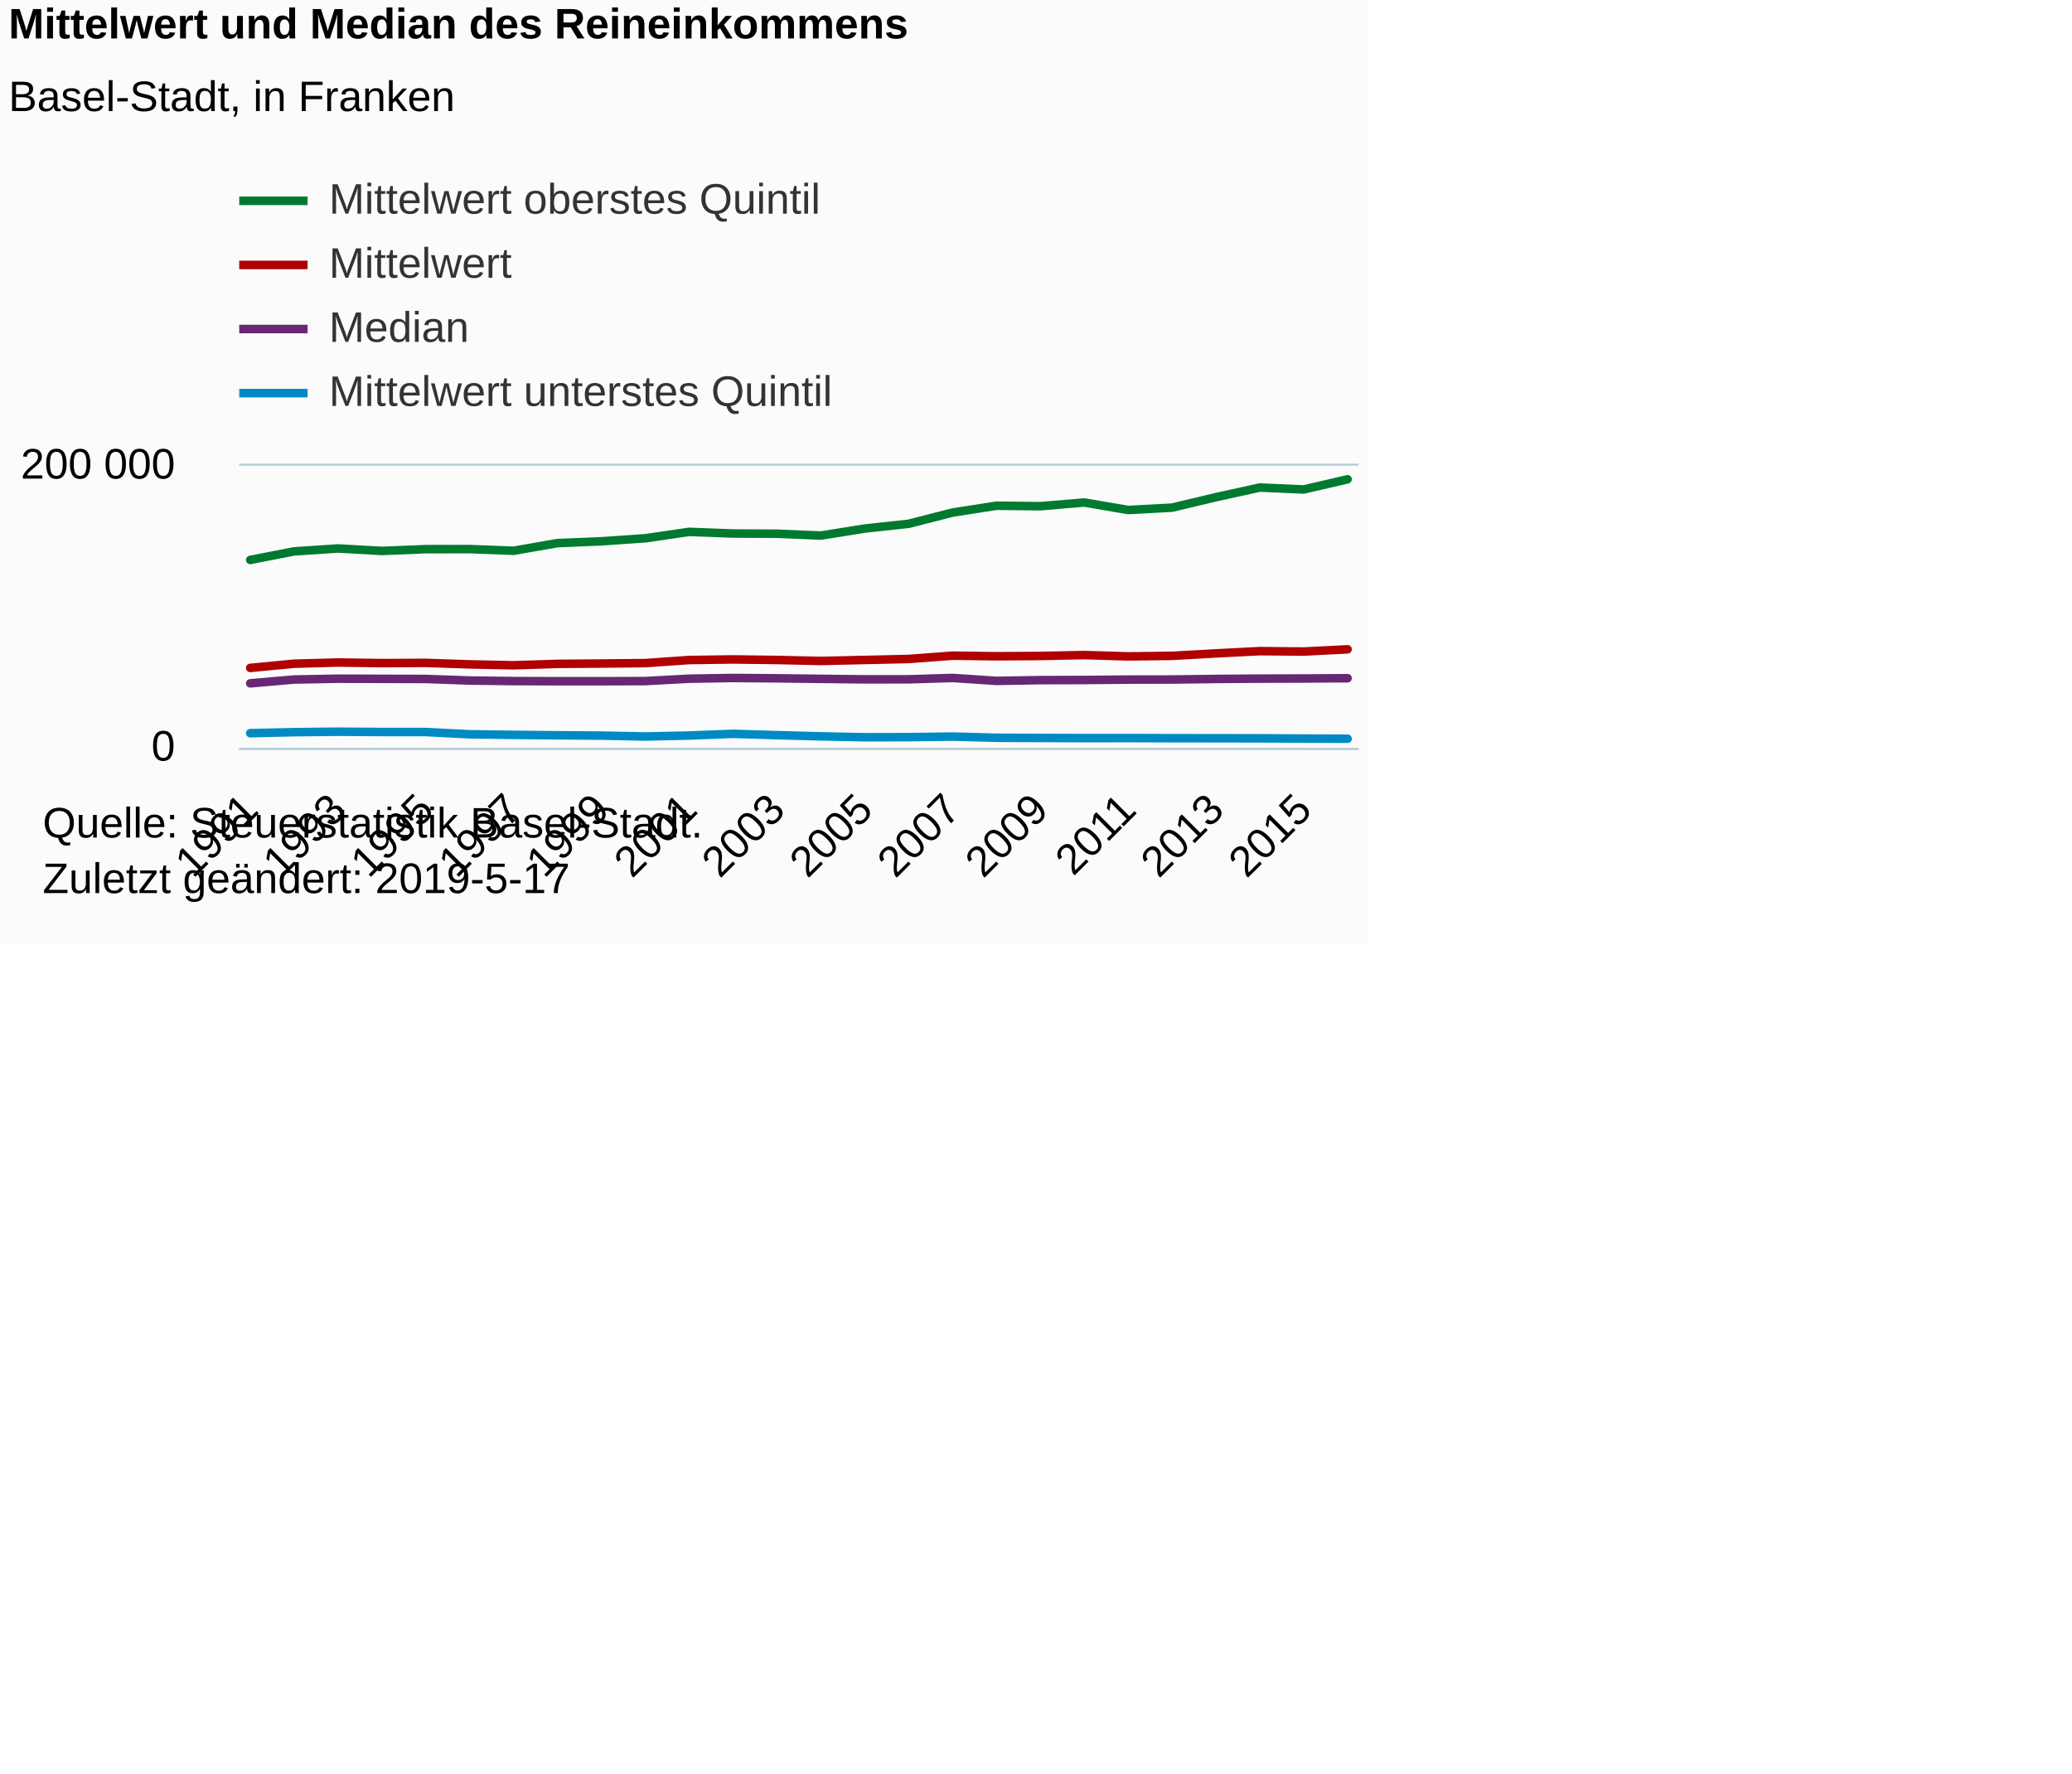
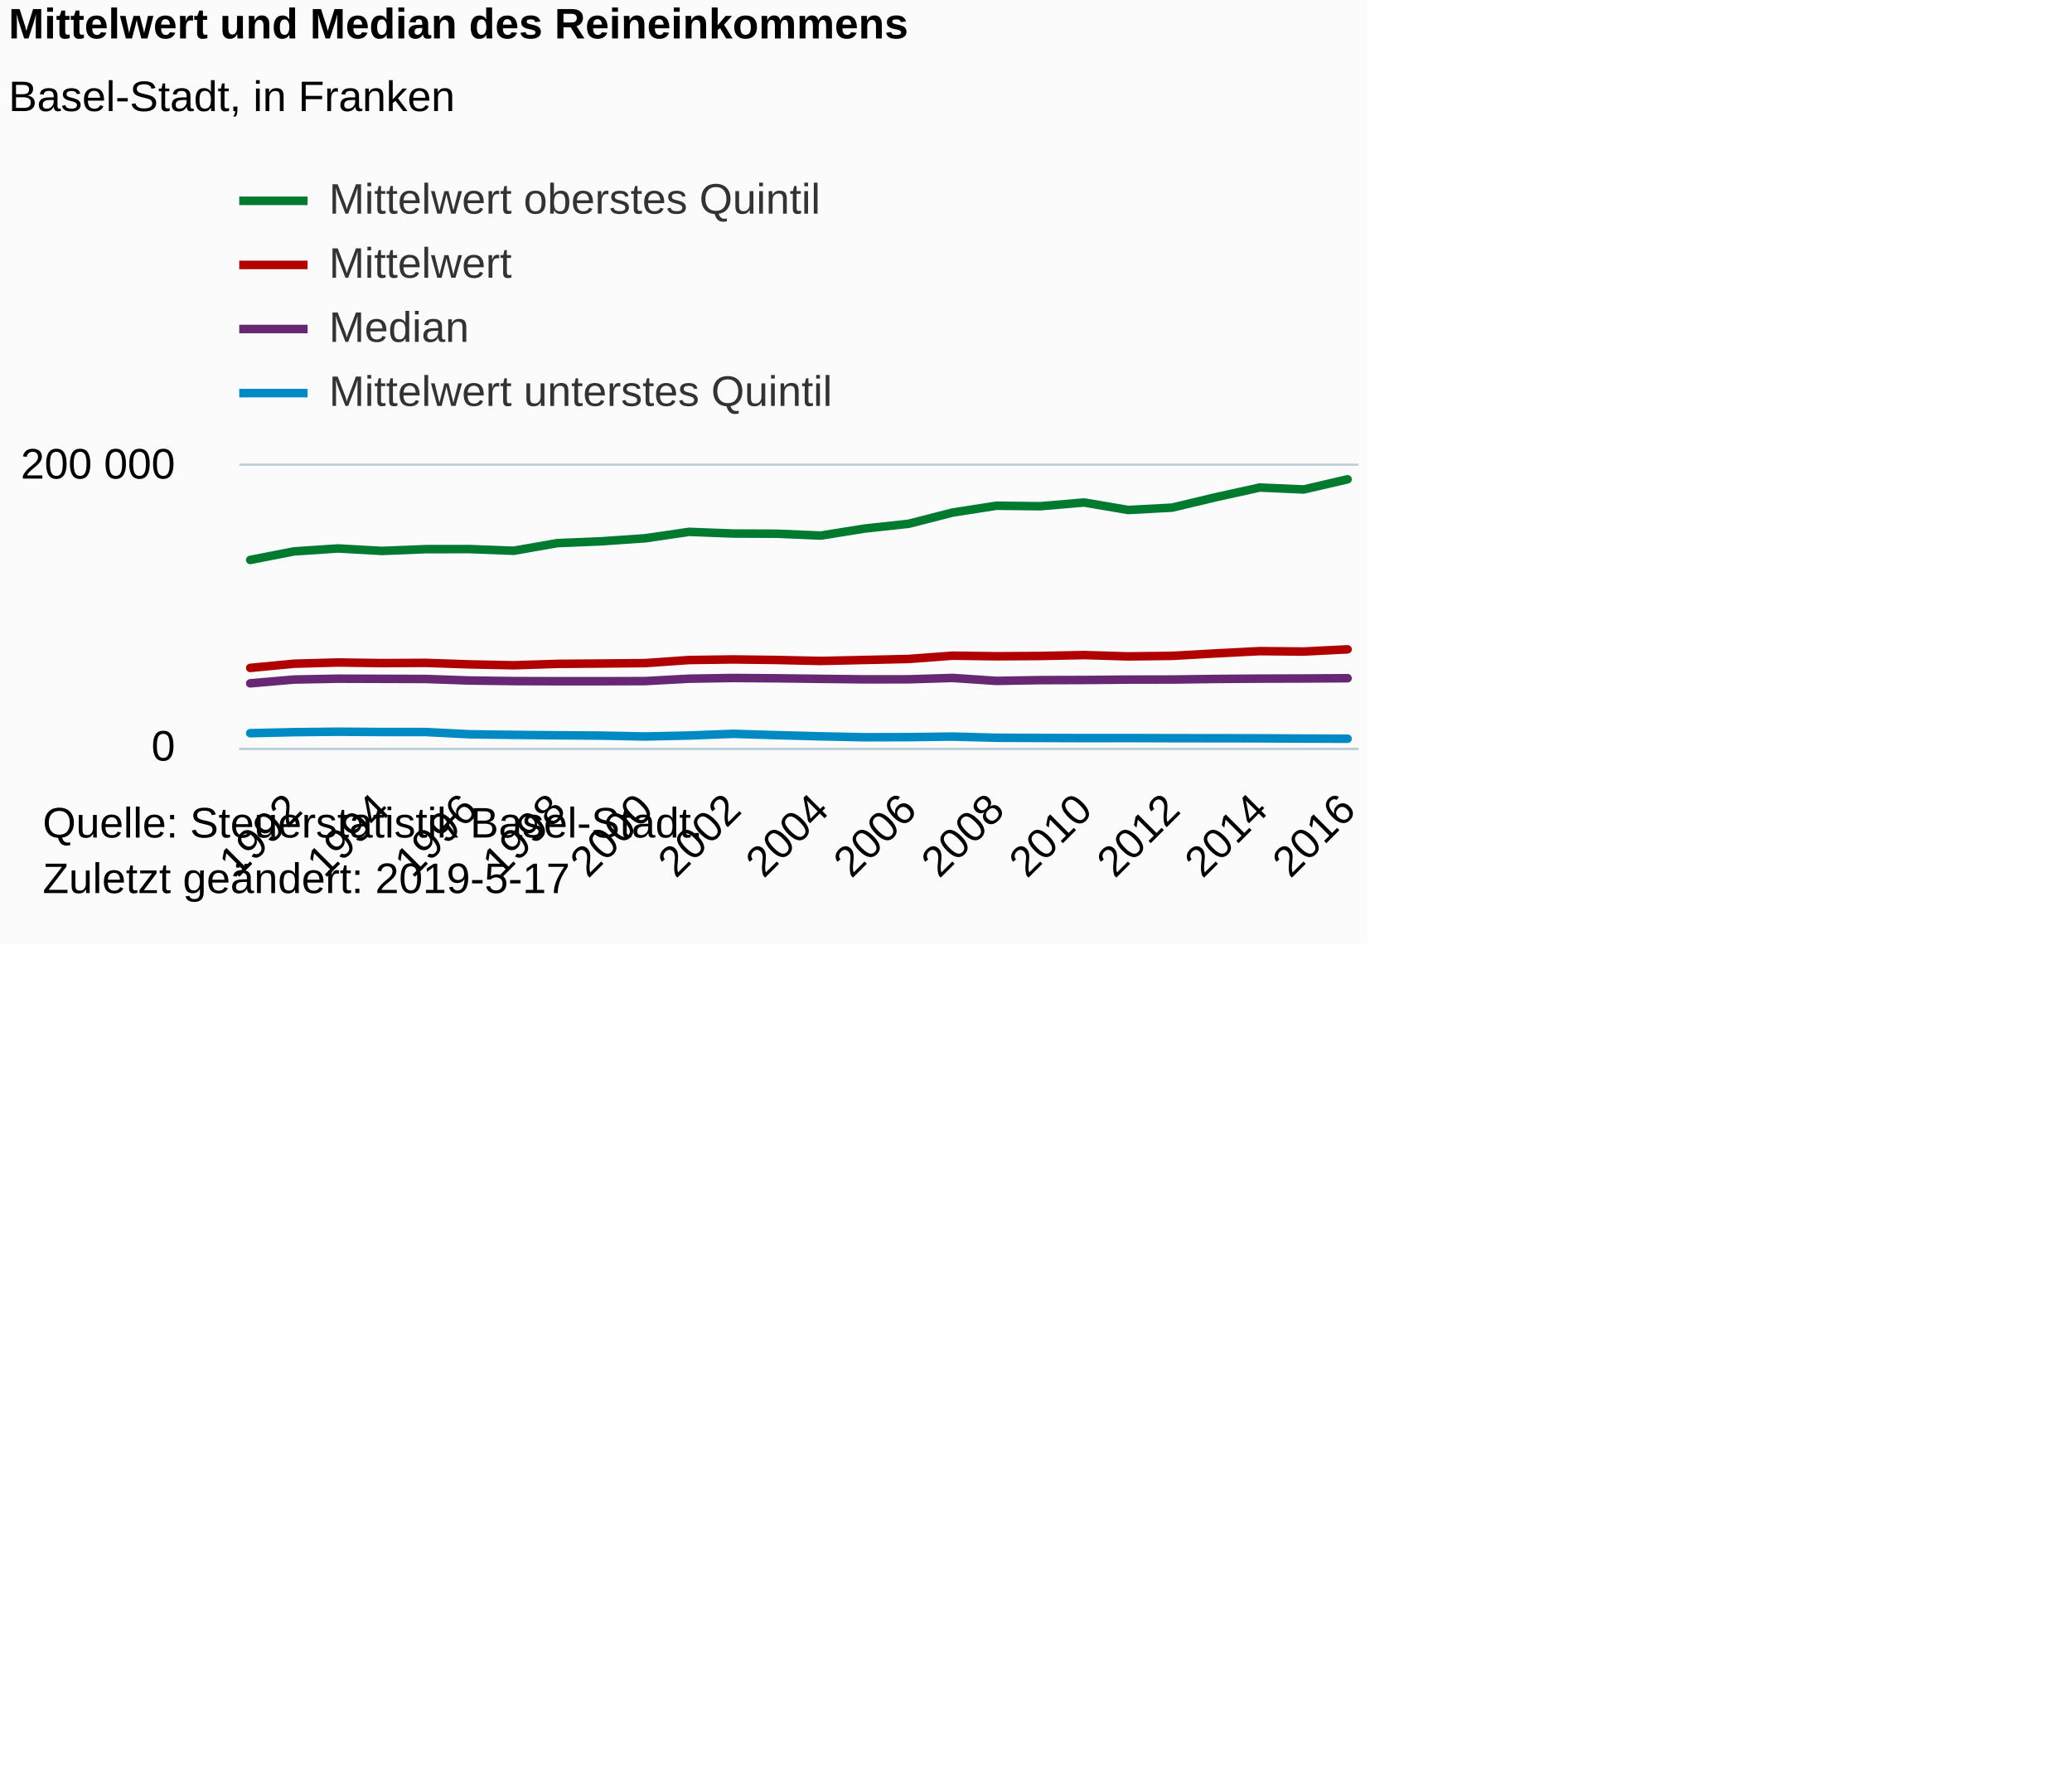
<svg xmlns="http://www.w3.org/2000/svg" version="1.1" class="highcharts-root" style="font-family:Arial;font-size:12px;" viewBox="0 0 485 415">
  <defs>
-     <clipPath id="highcharts-w1057rp-6">
+     <clipPath id="highcharts-1ylhar1-6">
      <rect x="0" y="0" width="262" height="66" fill="none" />
    </clipPath>
-     <clipPath id="highcharts-w1057rp-7">
+     <clipPath id="highcharts-1ylhar1-7">
      <rect x="0" y="0" width="262" height="66" fill="none" />
    </clipPath>
  </defs>
  <rect fill="#fbfbfb" class="highcharts-background" x="0" y="0" width="320" height="221" rx="0" ry="0" />
  <rect fill="none" class="highcharts-plot-background" x="56" y="109" width="262" height="66" />
  <g class="highcharts-pane-group" data-z-index="0" />
  <g class="highcharts-grid highcharts-xaxis-grid " data-z-index="1">
-     <path fill="none" data-z-index="1" class="highcharts-grid-line" d="M 58.5 109 L 58.5 175" opacity="1" />
    <path fill="none" data-z-index="1" class="highcharts-grid-line" d="M 68.5 109 L 68.5 175" opacity="1" />
-     <path fill="none" data-z-index="1" class="highcharts-grid-line" d="M 78.5 109 L 78.5 175" opacity="1" />
    <path fill="none" data-z-index="1" class="highcharts-grid-line" d="M 88.5 109 L 88.5 175" opacity="1" />
-     <path fill="none" data-z-index="1" class="highcharts-grid-line" d="M 99.5 109 L 99.5 175" opacity="1" />
    <path fill="none" data-z-index="1" class="highcharts-grid-line" d="M 109.5 109 L 109.5 175" opacity="1" />
-     <path fill="none" data-z-index="1" class="highcharts-grid-line" d="M 119.5 109 L 119.5 175" opacity="1" />
    <path fill="none" data-z-index="1" class="highcharts-grid-line" d="M 129.5 109 L 129.5 175" opacity="1" />
-     <path fill="none" data-z-index="1" class="highcharts-grid-line" d="M 140.5 109 L 140.5 175" opacity="1" />
    <path fill="none" data-z-index="1" class="highcharts-grid-line" d="M 150.5 109 L 150.5 175" opacity="1" />
-     <path fill="none" data-z-index="1" class="highcharts-grid-line" d="M 160.5 109 L 160.5 175" opacity="1" />
    <path fill="none" data-z-index="1" class="highcharts-grid-line" d="M 171.5 109 L 171.5 175" opacity="1" />
-     <path fill="none" data-z-index="1" class="highcharts-grid-line" d="M 181.5 109 L 181.5 175" opacity="1" />
    <path fill="none" data-z-index="1" class="highcharts-grid-line" d="M 191.5 109 L 191.5 175" opacity="1" />
-     <path fill="none" data-z-index="1" class="highcharts-grid-line" d="M 201.5 109 L 201.5 175" opacity="1" />
    <path fill="none" data-z-index="1" class="highcharts-grid-line" d="M 212.5 109 L 212.5 175" opacity="1" />
-     <path fill="none" data-z-index="1" class="highcharts-grid-line" d="M 222.5 109 L 222.5 175" opacity="1" />
    <path fill="none" data-z-index="1" class="highcharts-grid-line" d="M 232.5 109 L 232.5 175" opacity="1" />
-     <path fill="none" data-z-index="1" class="highcharts-grid-line" d="M 243.5 109 L 243.5 175" opacity="1" />
    <path fill="none" data-z-index="1" class="highcharts-grid-line" d="M 253.5 109 L 253.5 175" opacity="1" />
-     <path fill="none" data-z-index="1" class="highcharts-grid-line" d="M 263.5 109 L 263.5 175" opacity="1" />
    <path fill="none" data-z-index="1" class="highcharts-grid-line" d="M 273.5 109 L 273.5 175" opacity="1" />
-     <path fill="none" data-z-index="1" class="highcharts-grid-line" d="M 284.5 109 L 284.5 175" opacity="1" />
    <path fill="none" data-z-index="1" class="highcharts-grid-line" d="M 294.5 109 L 294.5 175" opacity="1" />
-     <path fill="none" data-z-index="1" class="highcharts-grid-line" d="M 304.5 109 L 304.5 175" opacity="1" />
    <path fill="none" data-z-index="1" class="highcharts-grid-line" d="M 314.5 109 L 314.5 175" opacity="1" />
  </g>
  <g class="highcharts-grid highcharts-yaxis-grid " data-z-index="1">
    <path fill="none" stroke="#B9CFD7" stroke-width="0.5" data-z-index="1" class="highcharts-grid-line" d="M 56 175.25 L 318 175.25" opacity="1" />
    <path fill="none" stroke="#B9CFD7" stroke-width="0.5" data-z-index="1" class="highcharts-grid-line" d="M 56 108.75 L 318 108.75" opacity="1" />
  </g>
  <rect fill="none" class="highcharts-plot-border" data-z-index="1" x="56" y="109" width="262" height="66" />
  <g class="highcharts-axis highcharts-xaxis " data-z-index="2">
    <path fill="none" class="highcharts-axis-line" stroke="#B9CFD7" stroke-width="0.5" data-z-index="7" d="M 56 175.25 L 318 175.25" />
  </g>
  <g class="highcharts-axis highcharts-yaxis " data-z-index="2">
    <path fill="none" class="highcharts-axis-line" data-z-index="7" d="M 56 109 L 56 175" />
  </g>
  <g class="highcharts-series-group" data-z-index="3">
-     <g data-z-index="0.1" class="highcharts-series highcharts-series-0 highcharts-line-series " transform="translate(56,109) scale(1 1)" clip-path="url(#highcharts-w1057rp-7)">
+     <g data-z-index="0.1" class="highcharts-series highcharts-series-0 highcharts-line-series " transform="translate(56,109) scale(1 1)" clip-path="url(#highcharts-1ylhar1-7)">
      <path fill="none" d="M 2.569 47.306 L 12.843 46.324 L 23.118 46.037 L 33.392 46.185 L 43.667 46.127 L 53.941 46.479 L 64.216 46.689 L 74.49 46.361 L 84.765 46.28 L 95.039 46.182 L 105.314 45.461 L 115.588 45.323 L 125.863 45.45 L 136.137 45.68 L 146.412 45.449 L 156.686 45.215 L 166.961 44.445 L 177.235 44.58 L 187.51 44.515 L 197.784 44.302 L 208.059 44.61 L 218.333 44.488 L 228.608 43.909 L 238.882 43.382 L 249.157 43.478 L 259.431 42.959" class="highcharts-graph" data-z-index="1" stroke="#b00000 " stroke-width="2" stroke-linejoin="round" stroke-linecap="round" />
    </g>
    <g data-z-index="0.1" class="highcharts-markers highcharts-series-0 highcharts-line-series " transform="translate(56,109) scale(1 1)" clip-path="none" />
-     <g data-z-index="0.1" class="highcharts-series highcharts-series-1 highcharts-line-series " transform="translate(56,109) scale(1 1)" clip-path="url(#highcharts-w1057rp-7)">
+     <g data-z-index="0.1" class="highcharts-series highcharts-series-1 highcharts-line-series " transform="translate(56,109) scale(1 1)" clip-path="url(#highcharts-1ylhar1-7)">
      <path fill="none" d="M 2.569 50.919 L 12.843 50.028 L 23.118 49.83 L 33.392 49.863 L 43.667 49.896 L 53.941 50.259 L 64.216 50.391 L 74.49 50.424 L 84.765 50.424 L 95.039 50.391 L 105.314 49.83 L 115.588 49.665 L 125.863 49.741 L 136.137 49.868 L 146.412 49.983 L 156.686 49.974 L 166.961 49.655 L 177.235 50.344 L 187.51 50.167 L 197.784 50.136 L 208.059 50.044 L 218.333 50.025 L 228.608 49.891 L 238.882 49.815 L 249.157 49.783 L 259.431 49.72" class="highcharts-graph" data-z-index="1" stroke="#672773" stroke-width="2" stroke-linejoin="round" stroke-linecap="round" />
    </g>
    <g data-z-index="0.1" class="highcharts-markers highcharts-series-1 highcharts-line-series " transform="translate(56,109) scale(1 1)" clip-path="none" />
-     <g data-z-index="0.1" class="highcharts-series highcharts-series-2 highcharts-line-series " transform="translate(56,109) scale(1 1)" clip-path="url(#highcharts-w1057rp-7)">
+     <g data-z-index="0.1" class="highcharts-series highcharts-series-2 highcharts-line-series " transform="translate(56,109) scale(1 1)" clip-path="url(#highcharts-1ylhar1-7)">
      <path fill="none" d="M 2.569 22.039 L 12.843 20.039 L 23.118 19.351 L 33.392 19.929 L 43.667 19.515 L 53.941 19.501 L 64.216 19.893 L 74.49 18.102 L 84.765 17.678 L 95.039 16.968 L 105.314 15.468 L 115.588 15.858 L 125.863 15.902 L 136.137 16.337 L 146.412 14.695 L 156.686 13.579 L 166.961 10.952 L 177.235 9.353 L 187.51 9.466 L 197.784 8.595 L 208.059 10.348 L 218.333 9.802 L 228.608 7.355 L 238.882 5.095 L 249.157 5.549 L 259.431 3.167" class="highcharts-graph" data-z-index="1" stroke="#007a2f" stroke-width="2" stroke-linejoin="round" stroke-linecap="round" />
    </g>
    <g data-z-index="0.1" class="highcharts-markers highcharts-series-2 highcharts-line-series " transform="translate(56,109) scale(1 1)" clip-path="none" />
-     <g data-z-index="0.1" class="highcharts-series highcharts-series-3 highcharts-line-series " transform="translate(56,109) scale(1 1)" clip-path="url(#highcharts-w1057rp-7)">
+     <g data-z-index="0.1" class="highcharts-series highcharts-series-3 highcharts-line-series " transform="translate(56,109) scale(1 1)" clip-path="url(#highcharts-1ylhar1-7)">
      <path fill="none" d="M 2.569 62.58 L 12.843 62.346 L 23.118 62.239 L 33.392 62.309 L 43.667 62.313 L 53.941 62.837 L 64.216 62.975 L 74.49 63.075 L 84.765 63.15 L 95.039 63.358 L 105.314 63.13 L 115.588 62.731 L 125.863 63.044 L 136.137 63.322 L 146.412 63.536 L 156.686 63.51 L 166.961 63.375 L 177.235 63.654 L 187.51 63.698 L 197.784 63.734 L 208.059 63.723 L 218.333 63.756 L 228.608 63.768 L 238.882 63.786 L 249.157 63.843 L 259.431 63.882" class="highcharts-graph" data-z-index="1" stroke="#008AC3" stroke-width="2" stroke-linejoin="round" stroke-linecap="round" />
    </g>
    <g data-z-index="0.1" class="highcharts-markers highcharts-series-3 highcharts-line-series " transform="translate(56,109) scale(1 1)" clip-path="none" />
  </g>
  <text x="2" text-anchor="start" class="highcharts-title" data-z-index="4" style="color:#000000;font-size:10px;font-weight:bold;fill:#000000;" y="9">
    <tspan>Mittelwert und Median des Reineinkommens</tspan>
  </text>
  <text x="2" text-anchor="start" class="highcharts-subtitle" data-z-index="4" style="color:#000000;font-size:10px;font-weight:normal;font-family:Arial;fill:#000000;" y="26">
    <tspan>Basel-Stadt, in Franken</tspan>
  </text>
  <g class="highcharts-legend" data-z-index="7" transform="translate(56,42)">
    <rect fill="none" class="highcharts-legend-box" rx="0" ry="0" x="0" y="0" width="146" height="55" visibility="visible" />
    <g data-z-index="1">
      <g>
        <g class="highcharts-legend-item highcharts-line-series highcharts-color-undefined highcharts-series-2" data-z-index="1" transform="translate(0,-5)">
          <path fill="none" d="M 0 10 L 16 10" class="highcharts-graph" stroke="#007a2f" stroke-width="2" />
          <text x="21" style="color:#333333;font-size:10px;font-weight:normal;cursor:pointer;fill:#333333;" text-anchor="start" data-z-index="2" y="13">
            <tspan>Mittelwert oberstes Quintil</tspan>
          </text>
        </g>
        <g class="highcharts-legend-item highcharts-line-series highcharts-color-undefined highcharts-series-0" data-z-index="1" transform="translate(0,10)">
          <path fill="none" d="M 0 10 L 16 10" class="highcharts-graph" stroke="#b00000 " stroke-width="2" />
          <text x="21" y="13" style="color:#333333;font-size:10px;font-weight:normal;cursor:pointer;fill:#333333;" text-anchor="start" data-z-index="2">
            <tspan>Mittelwert</tspan>
          </text>
        </g>
        <g class="highcharts-legend-item highcharts-line-series highcharts-color-undefined highcharts-series-1" data-z-index="1" transform="translate(0,25)">
          <path fill="none" d="M 0 10 L 16 10" class="highcharts-graph" stroke="#672773" stroke-width="2" />
          <text x="21" y="13" style="color:#333333;font-size:10px;font-weight:normal;cursor:pointer;fill:#333333;" text-anchor="start" data-z-index="2">
            <tspan>Median</tspan>
          </text>
        </g>
        <g class="highcharts-legend-item highcharts-line-series highcharts-color-undefined highcharts-series-3" data-z-index="1" transform="translate(0,40)">
          <path fill="none" d="M 0 10 L 16 10" class="highcharts-graph" stroke="#008AC3" stroke-width="2" />
          <text x="21" y="13" style="color:#333333;font-size:10px;font-weight:normal;cursor:pointer;fill:#333333;" text-anchor="start" data-z-index="2">
            <tspan>Mittelwert unterstes Quintil</tspan>
          </text>
        </g>
      </g>
    </g>
  </g>
  <g class="highcharts-axis-labels highcharts-xaxis-labels " data-z-index="7">
-     <text x="60.926" style="color:#000000;cursor:default;font-size:10px;white-space:nowrap;fill:#000000;" text-anchor="end" transform="translate(0,0) rotate(-45 60.92565 190)" y="190" opacity="1">1991</text>
-     <text x="0" style="color:#000000;cursor:default;font-size:10px;white-space:nowrap;fill:#000000;" text-anchor="end" transform="translate(0,0) rotate(-45 0 -9999)" y="-9999">1992</text>
-     <text x="81.475" style="color:#000000;cursor:default;font-size:10px;white-space:nowrap;fill:#000000;" text-anchor="end" transform="translate(0,0) rotate(-45 81.47467 190)" y="190" opacity="1">1993</text>
-     <text x="0" style="color:#000000;cursor:default;font-size:10px;white-space:nowrap;fill:#000000;" text-anchor="end" transform="translate(0,0) rotate(-45 0 -9999)" y="-9999">1994</text>
-     <text x="102.024" style="color:#000000;cursor:default;font-size:10px;white-space:nowrap;fill:#000000;" text-anchor="end" transform="translate(0,0) rotate(-45 102.0237 190)" y="190" opacity="1">1995</text>
-     <text x="0" style="color:#000000;cursor:default;font-size:10px;white-space:nowrap;fill:#000000;" text-anchor="end" transform="translate(0,0) rotate(-45 0 -9999)" y="-9999">1996</text>
-     <text x="122.573" style="color:#000000;cursor:default;font-size:10px;white-space:nowrap;fill:#000000;" text-anchor="end" transform="translate(0,0) rotate(-45 122.5727 190)" y="190" opacity="1">1997</text>
-     <text x="0" style="color:#000000;cursor:default;font-size:10px;white-space:nowrap;fill:#000000;" text-anchor="end" transform="translate(0,0) rotate(-45 0 -9999)" y="-9999">1998</text>
-     <text x="143.122" style="color:#000000;cursor:default;font-size:10px;white-space:nowrap;fill:#000000;" text-anchor="end" transform="translate(0,0) rotate(-45 143.1217 190)" y="190" opacity="1">1999</text>
-     <text x="0" style="color:#000000;cursor:default;font-size:10px;white-space:nowrap;fill:#000000;" text-anchor="end" transform="translate(0,0) rotate(-45 0 -9999)" y="-9999">2000</text>
-     <text x="163.671" style="color:#000000;cursor:default;font-size:10px;white-space:nowrap;fill:#000000;" text-anchor="end" transform="translate(0,0) rotate(-45 163.6707 190)" y="190" opacity="1">2001</text>
-     <text x="0" style="color:#000000;cursor:default;font-size:10px;white-space:nowrap;fill:#000000;" text-anchor="end" transform="translate(0,0) rotate(-45 0 -9999)" y="-9999">2002</text>
-     <text x="184.22" style="color:#000000;cursor:default;font-size:10px;white-space:nowrap;fill:#000000;" text-anchor="end" transform="translate(0,0) rotate(-45 184.2198 190)" y="190" opacity="1">2003</text>
-     <text x="0" style="color:#000000;cursor:default;font-size:10px;white-space:nowrap;fill:#000000;" text-anchor="end" transform="translate(0,0) rotate(-45 0 -9999)" y="-9999">2004</text>
-     <text x="204.769" style="color:#000000;cursor:default;font-size:10px;white-space:nowrap;fill:#000000;" text-anchor="end" transform="translate(0,0) rotate(-45 204.7688 190)" y="190" opacity="1">2005</text>
-     <text x="0" style="color:#000000;cursor:default;font-size:10px;white-space:nowrap;fill:#000000;" text-anchor="end" transform="translate(0,0) rotate(-45 0 -9999)" y="-9999">2006</text>
-     <text x="225.318" style="color:#000000;cursor:default;font-size:10px;white-space:nowrap;fill:#000000;" text-anchor="end" transform="translate(0,0) rotate(-45 225.3178 190)" y="190" opacity="1">2007</text>
-     <text x="0" style="color:#000000;cursor:default;font-size:10px;white-space:nowrap;fill:#000000;" text-anchor="end" transform="translate(0,0) rotate(-45 0 -9999)" y="-9999">2008</text>
-     <text x="245.867" style="color:#000000;cursor:default;font-size:10px;white-space:nowrap;fill:#000000;" text-anchor="end" transform="translate(0,0) rotate(-45 245.8668 190)" y="190" opacity="1">2009</text>
-     <text x="0" style="color:#000000;cursor:default;font-size:10px;white-space:nowrap;fill:#000000;" text-anchor="end" transform="translate(0,0) rotate(-45 0 -9999)" y="-9999">2010</text>
-     <text x="266.416" style="color:#000000;cursor:default;font-size:10px;white-space:nowrap;fill:#000000;" text-anchor="end" transform="translate(0,0) rotate(-45 266.4158 190)" y="190" opacity="1">2011</text>
-     <text x="0" style="color:#000000;cursor:default;font-size:10px;white-space:nowrap;fill:#000000;" text-anchor="end" transform="translate(0,0) rotate(-45 0 -9999)" y="-9999">2012</text>
-     <text x="286.965" style="color:#000000;cursor:default;font-size:10px;white-space:nowrap;fill:#000000;" text-anchor="end" transform="translate(0,0) rotate(-45 286.9649 190)" y="190" opacity="1">2013</text>
-     <text x="0" style="color:#000000;cursor:default;font-size:10px;white-space:nowrap;fill:#000000;" text-anchor="end" transform="translate(0,0) rotate(-45 0 -9999)" y="-9999">2014</text>
-     <text x="307.514" style="color:#000000;cursor:default;font-size:10px;white-space:nowrap;fill:#000000;" text-anchor="end" transform="translate(0,0) rotate(-45 307.5139 190)" y="190" opacity="1">2015</text>
-     <text x="0" style="color:#000000;cursor:default;font-size:10px;white-space:nowrap;fill:#000000;" text-anchor="end" transform="translate(0,0) rotate(-45 0 -9999)" y="-9999">2016</text>
+     <text x="71.2" style="color:#000000;cursor:default;font-size:10px;white-space:nowrap;fill:#000000;" text-anchor="end" transform="translate(0,0) rotate(-45 71.20016 190)" y="190" opacity="1">1992</text>
+     <text x="91.749" style="color:#000000;cursor:default;font-size:10px;white-space:nowrap;fill:#000000;" text-anchor="end" transform="translate(0,0) rotate(-45 91.74918 190)" y="190" opacity="1">1994</text>
+     <text x="112.298" style="color:#000000;cursor:default;font-size:10px;white-space:nowrap;fill:#000000;" text-anchor="end" transform="translate(0,0) rotate(-45 112.2982 190)" y="190" opacity="1">1996</text>
+     <text x="132.847" style="color:#000000;cursor:default;font-size:10px;white-space:nowrap;fill:#000000;" text-anchor="end" transform="translate(0,0) rotate(-45 132.8472 190)" y="190" opacity="1">1998</text>
+     <text x="153.396" style="color:#000000;cursor:default;font-size:10px;white-space:nowrap;fill:#000000;" text-anchor="end" transform="translate(0,0) rotate(-45 153.3962 190)" y="190" opacity="1">2000</text>
+     <text x="173.945" style="color:#000000;cursor:default;font-size:10px;white-space:nowrap;fill:#000000;" text-anchor="end" transform="translate(0,0) rotate(-45 173.9453 190)" y="190" opacity="1">2002</text>
+     <text x="194.494" style="color:#000000;cursor:default;font-size:10px;white-space:nowrap;fill:#000000;" text-anchor="end" transform="translate(0,0) rotate(-45 194.4943 190)" y="190" opacity="1">2004</text>
+     <text x="215.043" style="color:#000000;cursor:default;font-size:10px;white-space:nowrap;fill:#000000;" text-anchor="end" transform="translate(0,0) rotate(-45 215.0433 190)" y="190" opacity="1">2006</text>
+     <text x="235.592" style="color:#000000;cursor:default;font-size:10px;white-space:nowrap;fill:#000000;" text-anchor="end" transform="translate(0,0) rotate(-45 235.5923 190)" y="190" opacity="1">2008</text>
+     <text x="256.141" style="color:#000000;cursor:default;font-size:10px;white-space:nowrap;fill:#000000;" text-anchor="end" transform="translate(0,0) rotate(-45 256.1413 190)" y="190" opacity="1">2010</text>
+     <text x="276.69" style="color:#000000;cursor:default;font-size:10px;white-space:nowrap;fill:#000000;" text-anchor="end" transform="translate(0,0) rotate(-45 276.6904 190)" y="190" opacity="1">2012</text>
+     <text x="297.239" style="color:#000000;cursor:default;font-size:10px;white-space:nowrap;fill:#000000;" text-anchor="end" transform="translate(0,0) rotate(-45 297.2394 190)" y="190" opacity="1">2014</text>
+     <text x="317.788" style="color:#000000;cursor:default;font-size:10px;white-space:nowrap;fill:#000000;" text-anchor="end" transform="translate(0,0) rotate(-45 317.7884 190)" y="190" opacity="1">2016</text>
  </g>
  <g class="highcharts-axis-labels highcharts-yaxis-labels " data-z-index="7">
    <text x="41" style="color:#000000;cursor:default;font-size:10;fill:#000000;" text-anchor="end" transform="translate(0,0)" y="178" opacity="1">0</text>
    <text x="41" style="color:#000000;cursor:default;font-size:10;fill:#000000;" text-anchor="end" transform="translate(0,0)" y="112" opacity="1">
      <tspan>200 000</tspan>
    </text>
  </g>
  <text x="10" class="highcharts-credits" text-anchor="start" data-z-index="8" style="cursor:default;color:#000000;font-size:10px;fill:#000000;" y="196">
    <tspan>Quelle: Steuerstatistik Basel-Stadt.</tspan>
    <tspan x="10" dy="13">Zuletzt geändert: 2019-5-17</tspan>
  </text>
</svg>
